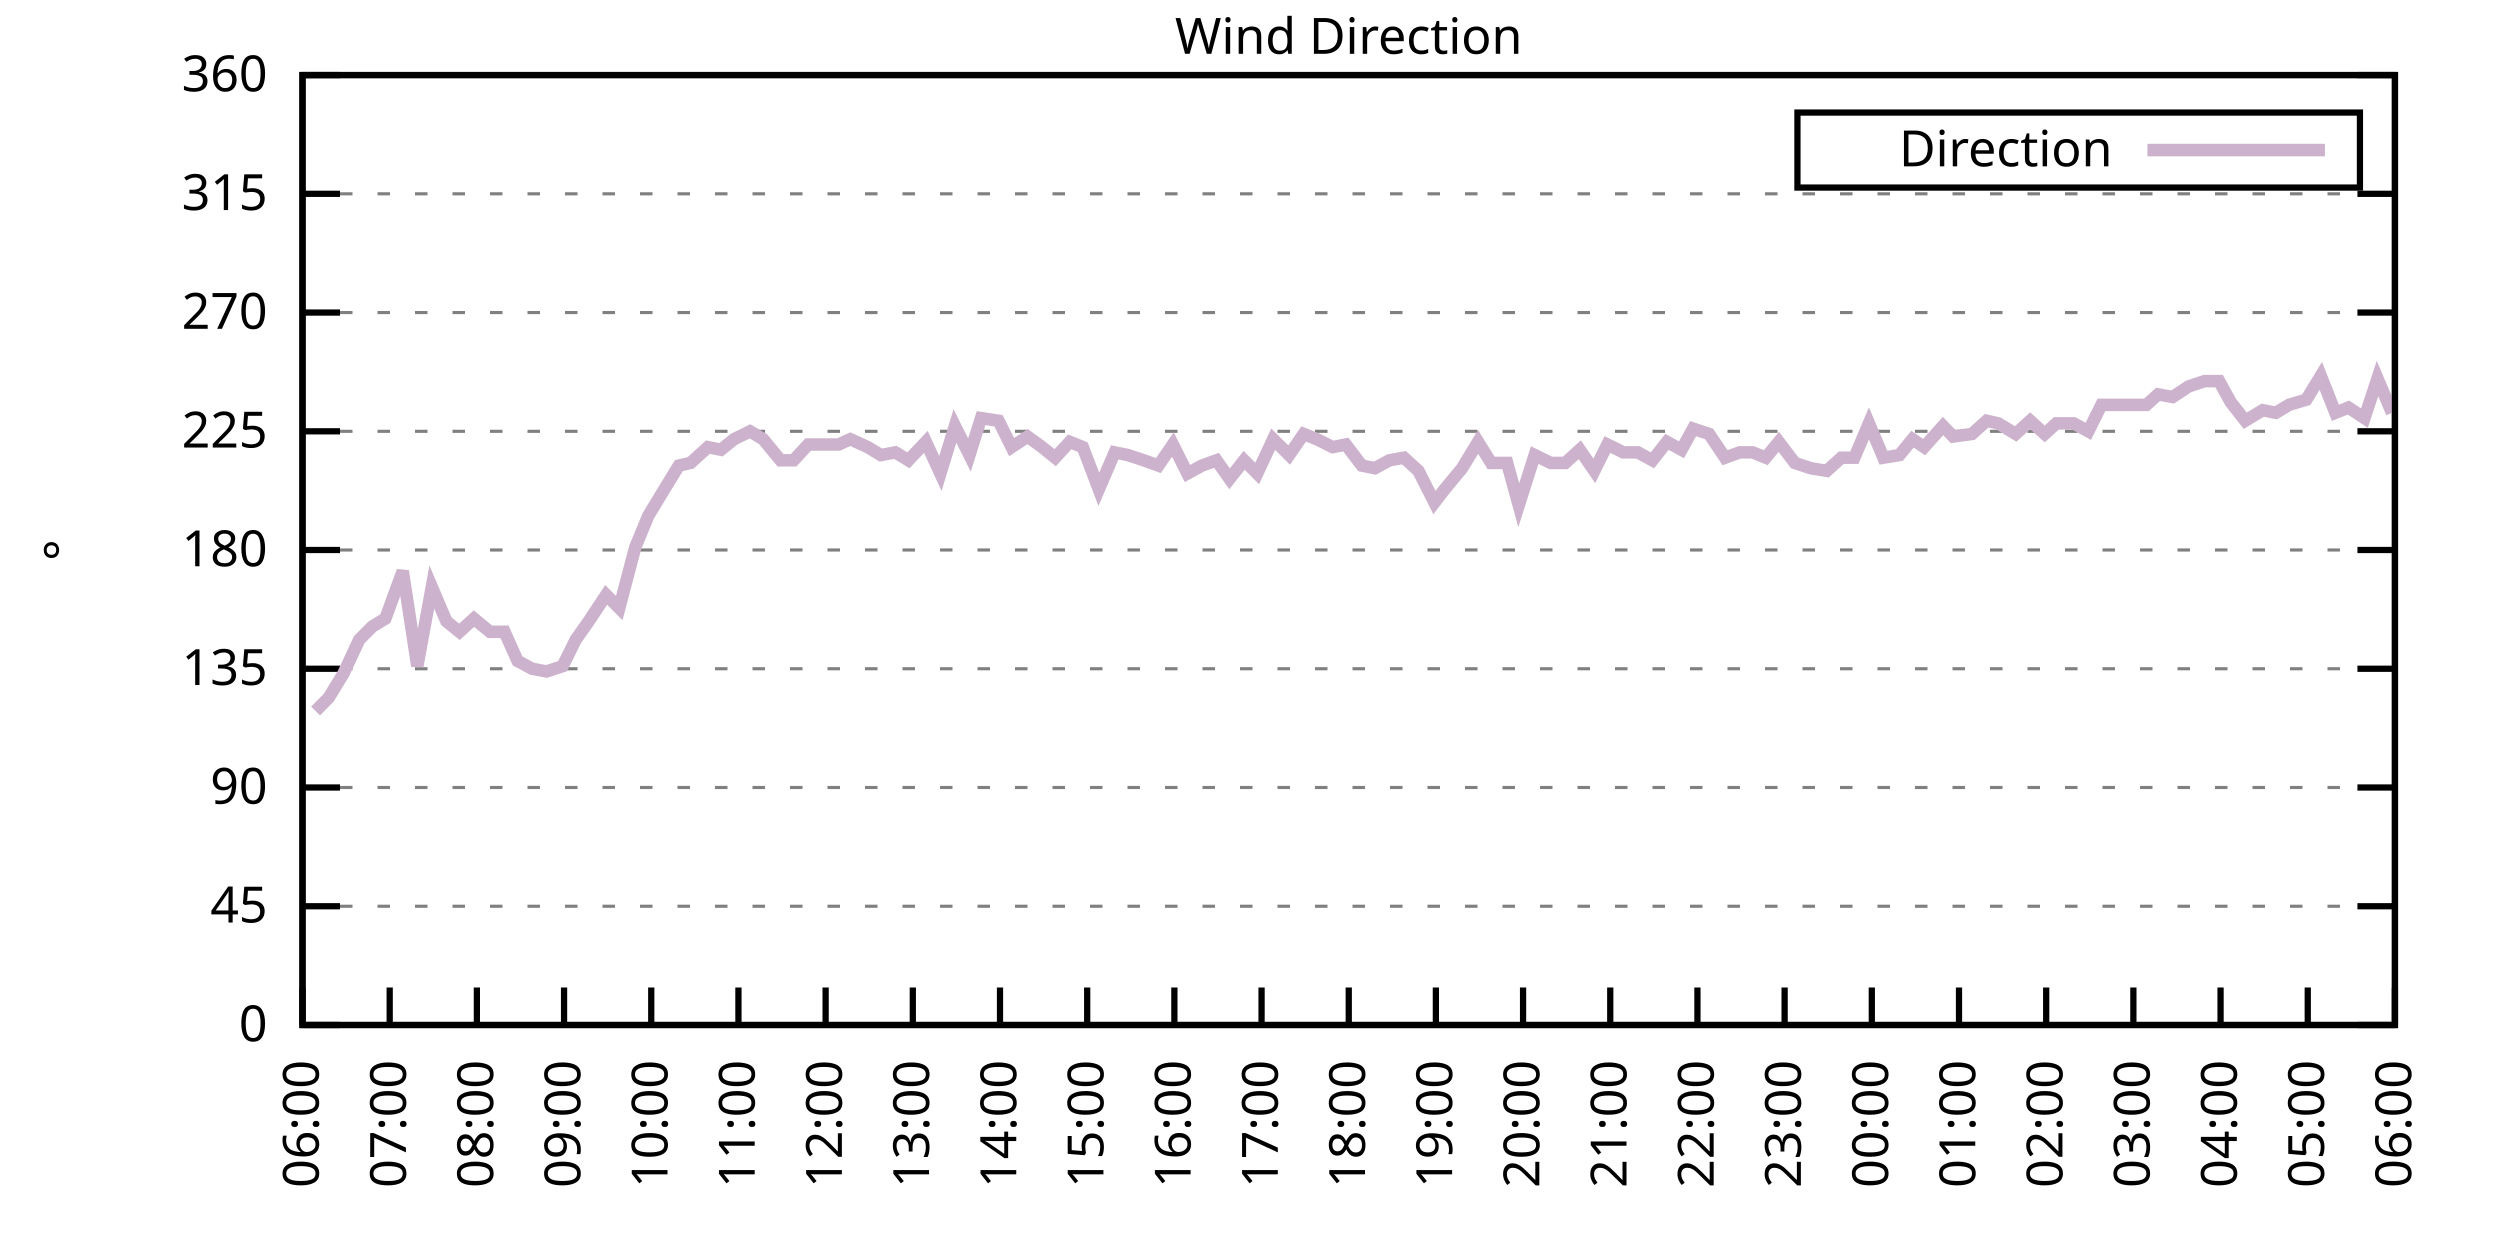
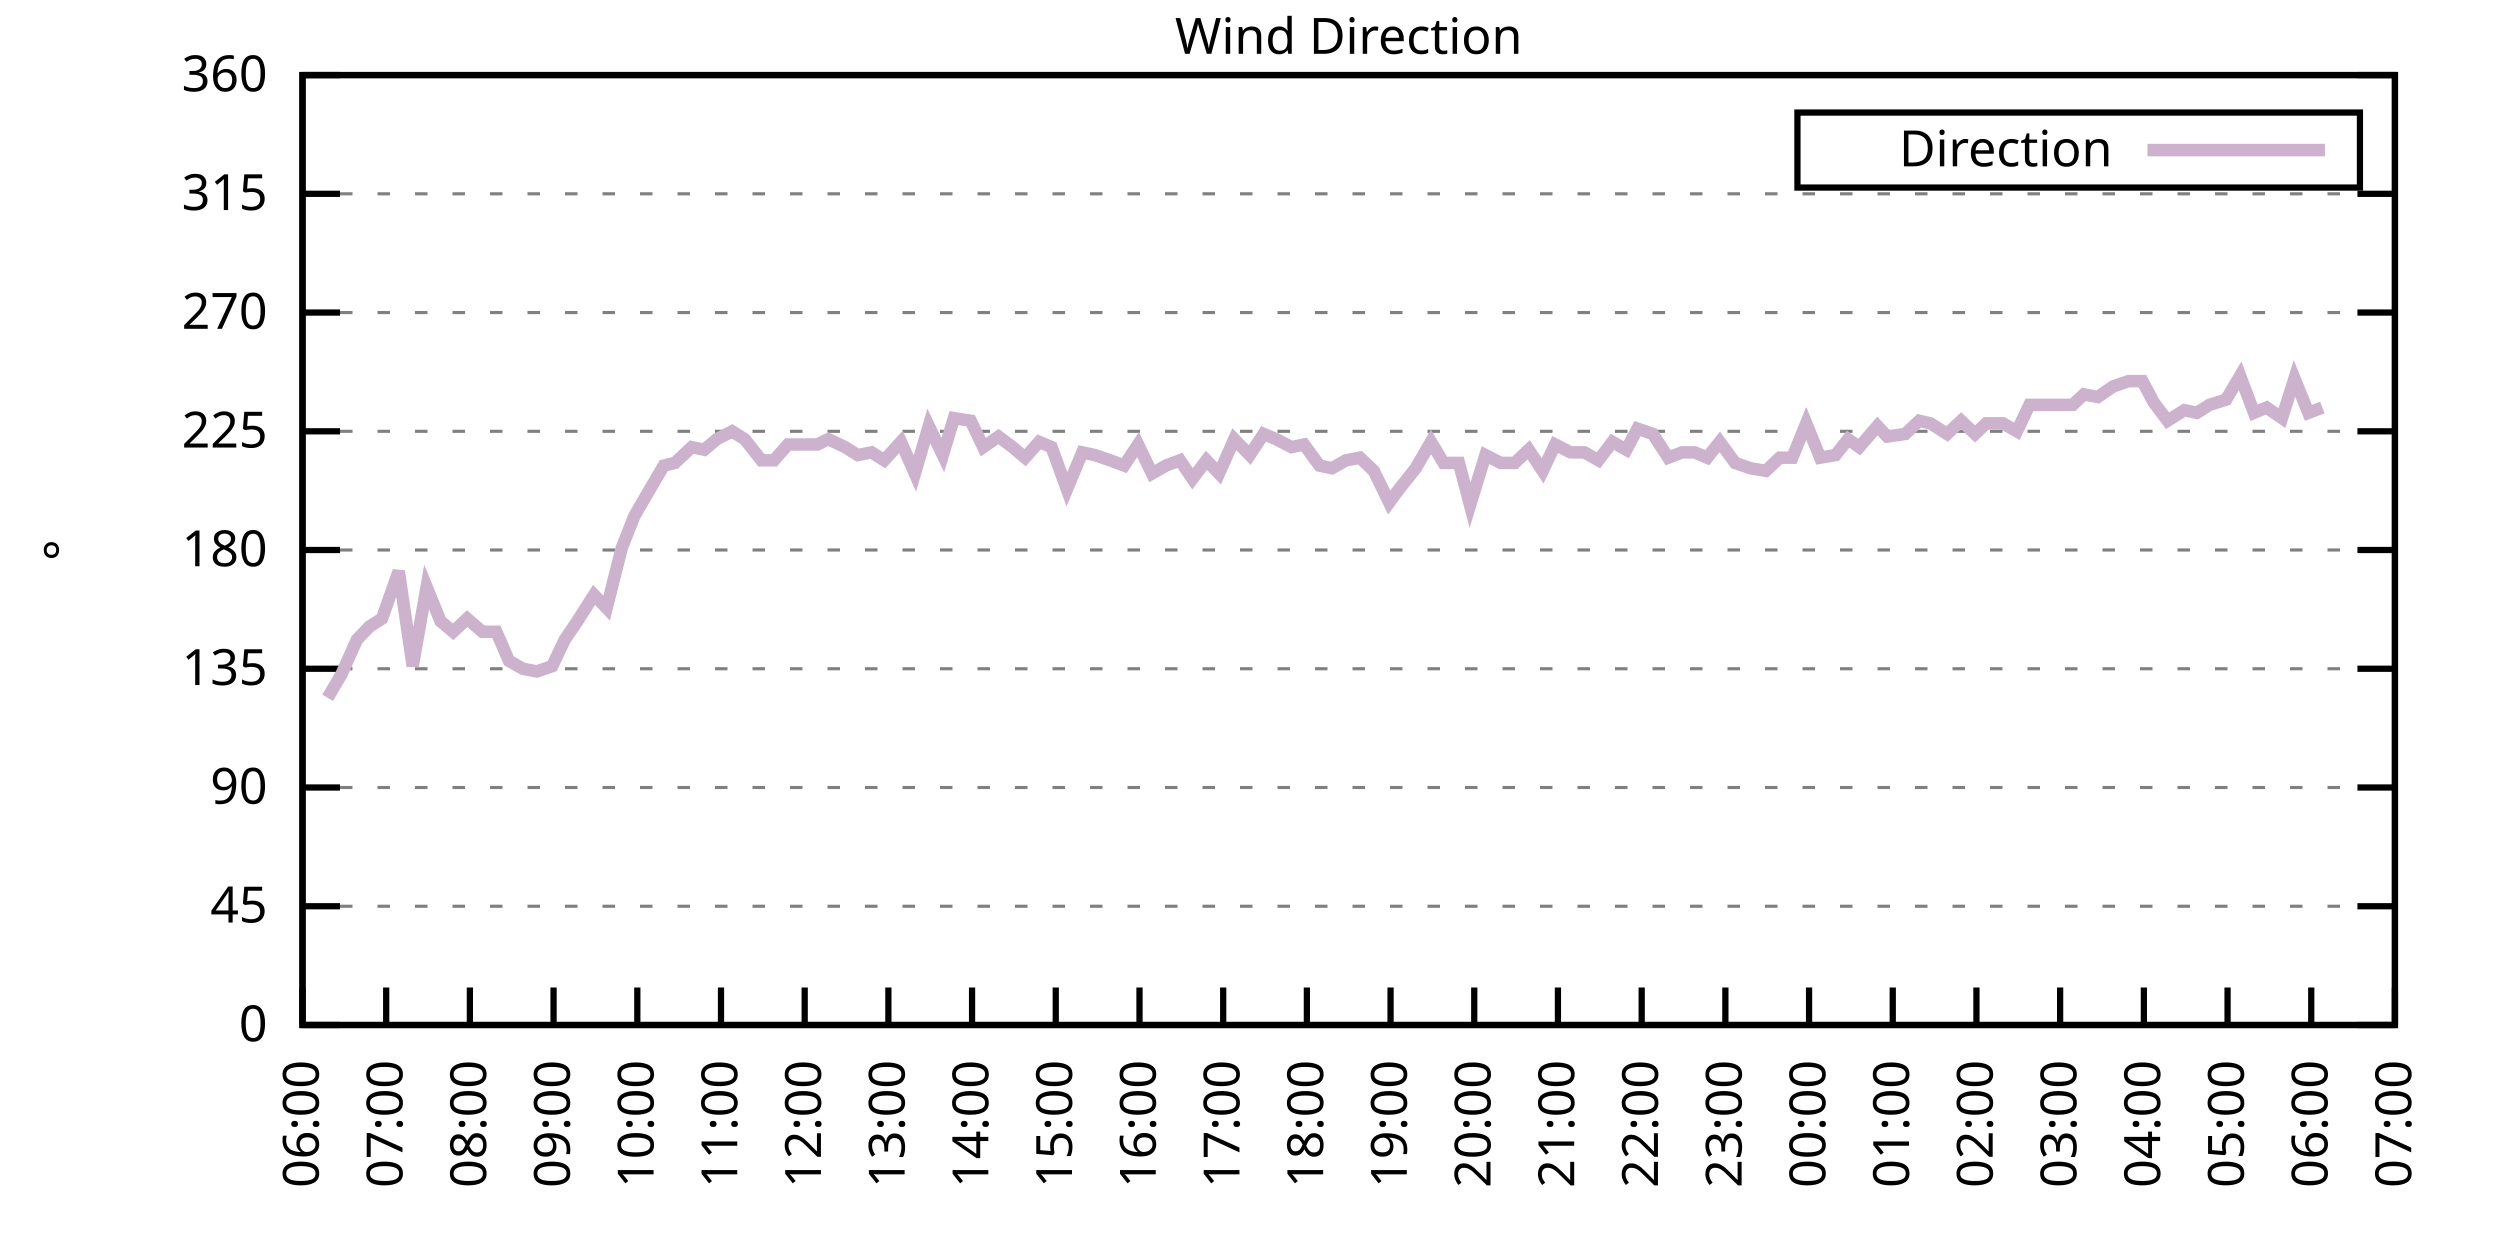
<svg xmlns="http://www.w3.org/2000/svg" xmlns:xlink="http://www.w3.org/1999/xlink" width="400" height="200" viewBox="0 0 400 200">
  <g id="gnuplot_canvas">
    <rect x="0" y="0" width="400" height="200" fill="none" />
    <defs>
      <circle id="gpDot" r="0.5" stroke-width="0.5" stroke="currentColor" />
      <path id="gpPt0" stroke-width="0.333" stroke="currentColor" d="M-1,0 h2 M0,-1 v2" />
      <path id="gpPt1" stroke-width="0.333" stroke="currentColor" d="M-1,-1 L1,1 M1,-1 L-1,1" />
      <path id="gpPt2" stroke-width="0.333" stroke="currentColor" d="M-1,0 L1,0 M0,-1 L0,1 M-1,-1 L1,1 M-1,1 L1,-1" />
      <rect id="gpPt3" stroke-width="0.333" stroke="currentColor" x="-1" y="-1" width="2" height="2" />
      <rect id="gpPt4" stroke-width="0.333" stroke="currentColor" fill="currentColor" x="-1" y="-1" width="2" height="2" />
      <circle id="gpPt5" stroke-width="0.333" stroke="currentColor" cx="0" cy="0" r="1" />
      <use xlink:href="#gpPt5" id="gpPt6" fill="currentColor" stroke="none" />
      <path id="gpPt7" stroke-width="0.333" stroke="currentColor" d="M0,-1.33 L-1.33,0.67 L1.33,0.67 z" />
      <use xlink:href="#gpPt7" id="gpPt8" fill="currentColor" stroke="none" />
      <use xlink:href="#gpPt7" id="gpPt9" stroke="currentColor" transform="rotate(180)" />
      <use xlink:href="#gpPt9" id="gpPt10" fill="currentColor" stroke="none" />
      <use xlink:href="#gpPt3" id="gpPt11" stroke="currentColor" transform="rotate(45)" />
      <use xlink:href="#gpPt11" id="gpPt12" fill="currentColor" stroke="none" />
      <path id="gpPt13" stroke-width="0.333" stroke="currentColor" d="M0,1.330 L1.265,0.411 L0.782,-1.067 L-0.782,-1.076 L-1.265,0.411 z" />
      <use xlink:href="#gpPt13" id="gpPt14" fill="currentColor" stroke="none" />
      <filter id="textbox" filterUnits="objectBoundingBox" x="0" y="0" height="1" width="1">
        <feFlood flood-color="white" flood-opacity="1" result="bgnd" />
        <feComposite in="SourceGraphic" in2="bgnd" operator="atop" />
      </filter>
      <filter id="greybox" filterUnits="objectBoundingBox" x="0" y="0" height="1" width="1">
        <feFlood flood-color="lightgrey" flood-opacity="1" result="grey" />
        <feComposite in="SourceGraphic" in2="grey" operator="atop" />
      </filter>
    </defs>
    <g fill="none" color="white" stroke="currentColor" stroke-width="1.00" stroke-linecap="butt" stroke-linejoin="miter">
</g>
    <g fill="none" color="black" stroke="currentColor" stroke-width="1.00" stroke-linecap="butt" stroke-linejoin="miter">
      <g stroke="none" shape-rendering="crispEdges">
        <polygon fill="rgb(255, 255, 255)" points="48.40,164.00 383.18,164.00 383.18,12.02 48.40,12.02 " />
      </g>
    </g>
    <g fill="none" color="black" stroke="currentColor" stroke-width="1.00" stroke-linecap="butt" stroke-linejoin="miter">
</g>
    <g fill="none" color="black" stroke="black" stroke-width="0.50" stroke-linecap="butt" stroke-linejoin="miter">
</g>
    <g fill="none" color="gray" stroke="currentColor" stroke-width="0.50" stroke-linecap="butt" stroke-linejoin="miter">
      <path stroke="gray" stroke-dasharray="2,4" class="gridline" d="M48.40,164.00 L383.19,164.00  " />
    </g>
    <g fill="none" color="gray" stroke="gray" stroke-width="1.00" stroke-linecap="butt" stroke-linejoin="miter">
</g>
    <g fill="none" color="black" stroke="currentColor" stroke-width="1.00" stroke-linecap="butt" stroke-linejoin="miter">
      <path stroke="black" d="M48.40,164.00 L54.40,164.00 M383.19,164.00 L377.19,164.00  " />
      <g transform="translate(42.80,166.60)" stroke="none" fill="black" font-family="Sans" font-size="8.00" text-anchor="end">
        <text>
          <tspan font-family="Sans"> 0</tspan>
        </text>
      </g>
    </g>
    <g fill="none" color="black" stroke="currentColor" stroke-width="1.00" stroke-linecap="butt" stroke-linejoin="miter">
</g>
    <g fill="none" color="black" stroke="black" stroke-width="0.50" stroke-linecap="butt" stroke-linejoin="miter">
</g>
    <g fill="none" color="gray" stroke="currentColor" stroke-width="0.50" stroke-linecap="butt" stroke-linejoin="miter">
      <path stroke="gray" stroke-dasharray="2,4" class="gridline" d="M48.40,145.00 L383.19,145.00  " />
    </g>
    <g fill="none" color="gray" stroke="gray" stroke-width="1.00" stroke-linecap="butt" stroke-linejoin="miter">
</g>
    <g fill="none" color="black" stroke="currentColor" stroke-width="1.00" stroke-linecap="butt" stroke-linejoin="miter">
      <path stroke="black" d="M48.40,145.00 L54.40,145.00 M383.19,145.00 L377.19,145.00  " />
      <g transform="translate(42.80,147.60)" stroke="none" fill="black" font-family="Sans" font-size="8.00" text-anchor="end">
        <text>
          <tspan font-family="Sans"> 45</tspan>
        </text>
      </g>
    </g>
    <g fill="none" color="black" stroke="currentColor" stroke-width="1.00" stroke-linecap="butt" stroke-linejoin="miter">
</g>
    <g fill="none" color="black" stroke="black" stroke-width="0.50" stroke-linecap="butt" stroke-linejoin="miter">
</g>
    <g fill="none" color="gray" stroke="currentColor" stroke-width="0.50" stroke-linecap="butt" stroke-linejoin="miter">
      <path stroke="gray" stroke-dasharray="2,4" class="gridline" d="M48.40,126.00 L383.19,126.00  " />
    </g>
    <g fill="none" color="gray" stroke="gray" stroke-width="1.00" stroke-linecap="butt" stroke-linejoin="miter">
</g>
    <g fill="none" color="black" stroke="currentColor" stroke-width="1.00" stroke-linecap="butt" stroke-linejoin="miter">
      <path stroke="black" d="M48.40,126.00 L54.40,126.00 M383.19,126.00 L377.19,126.00  " />
      <g transform="translate(42.80,128.60)" stroke="none" fill="black" font-family="Sans" font-size="8.00" text-anchor="end">
        <text>
          <tspan font-family="Sans"> 90</tspan>
        </text>
      </g>
    </g>
    <g fill="none" color="black" stroke="currentColor" stroke-width="1.00" stroke-linecap="butt" stroke-linejoin="miter">
</g>
    <g fill="none" color="black" stroke="black" stroke-width="0.50" stroke-linecap="butt" stroke-linejoin="miter">
</g>
    <g fill="none" color="gray" stroke="currentColor" stroke-width="0.50" stroke-linecap="butt" stroke-linejoin="miter">
      <path stroke="gray" stroke-dasharray="2,4" class="gridline" d="M48.40,107.00 L383.19,107.00  " />
    </g>
    <g fill="none" color="gray" stroke="gray" stroke-width="1.00" stroke-linecap="butt" stroke-linejoin="miter">
</g>
    <g fill="none" color="black" stroke="currentColor" stroke-width="1.00" stroke-linecap="butt" stroke-linejoin="miter">
      <path stroke="black" d="M48.40,107.00 L54.40,107.00 M383.19,107.00 L377.19,107.00  " />
      <g transform="translate(42.80,109.60)" stroke="none" fill="black" font-family="Sans" font-size="8.00" text-anchor="end">
        <text>
          <tspan font-family="Sans"> 135</tspan>
        </text>
      </g>
    </g>
    <g fill="none" color="black" stroke="currentColor" stroke-width="1.00" stroke-linecap="butt" stroke-linejoin="miter">
</g>
    <g fill="none" color="black" stroke="black" stroke-width="0.50" stroke-linecap="butt" stroke-linejoin="miter">
</g>
    <g fill="none" color="gray" stroke="currentColor" stroke-width="0.50" stroke-linecap="butt" stroke-linejoin="miter">
      <path stroke="gray" stroke-dasharray="2,4" class="gridline" d="M48.40,88.00 L383.19,88.00  " />
    </g>
    <g fill="none" color="gray" stroke="gray" stroke-width="1.00" stroke-linecap="butt" stroke-linejoin="miter">
</g>
    <g fill="none" color="black" stroke="currentColor" stroke-width="1.00" stroke-linecap="butt" stroke-linejoin="miter">
      <path stroke="black" d="M48.40,88.00 L54.40,88.00 M383.19,88.00 L377.19,88.00  " />
      <g transform="translate(42.80,90.60)" stroke="none" fill="black" font-family="Sans" font-size="8.00" text-anchor="end">
        <text>
          <tspan font-family="Sans"> 180</tspan>
        </text>
      </g>
    </g>
    <g fill="none" color="black" stroke="currentColor" stroke-width="1.00" stroke-linecap="butt" stroke-linejoin="miter">
</g>
    <g fill="none" color="black" stroke="black" stroke-width="0.50" stroke-linecap="butt" stroke-linejoin="miter">
</g>
    <g fill="none" color="gray" stroke="currentColor" stroke-width="0.50" stroke-linecap="butt" stroke-linejoin="miter">
      <path stroke="gray" stroke-dasharray="2,4" class="gridline" d="M48.40,69.01 L383.19,69.01  " />
    </g>
    <g fill="none" color="gray" stroke="gray" stroke-width="1.00" stroke-linecap="butt" stroke-linejoin="miter">
</g>
    <g fill="none" color="black" stroke="currentColor" stroke-width="1.00" stroke-linecap="butt" stroke-linejoin="miter">
      <path stroke="black" d="M48.40,69.01 L54.40,69.01 M383.19,69.01 L377.19,69.01  " />
      <g transform="translate(42.80,71.61)" stroke="none" fill="black" font-family="Sans" font-size="8.00" text-anchor="end">
        <text>
          <tspan font-family="Sans"> 225</tspan>
        </text>
      </g>
    </g>
    <g fill="none" color="black" stroke="currentColor" stroke-width="1.00" stroke-linecap="butt" stroke-linejoin="miter">
</g>
    <g fill="none" color="black" stroke="black" stroke-width="0.50" stroke-linecap="butt" stroke-linejoin="miter">
</g>
    <g fill="none" color="gray" stroke="currentColor" stroke-width="0.50" stroke-linecap="butt" stroke-linejoin="miter">
      <path stroke="gray" stroke-dasharray="2,4" class="gridline" d="M48.40,50.01 L383.19,50.01  " />
    </g>
    <g fill="none" color="gray" stroke="gray" stroke-width="1.00" stroke-linecap="butt" stroke-linejoin="miter">
</g>
    <g fill="none" color="black" stroke="currentColor" stroke-width="1.00" stroke-linecap="butt" stroke-linejoin="miter">
      <path stroke="black" d="M48.40,50.01 L54.40,50.01 M383.19,50.01 L377.19,50.01  " />
      <g transform="translate(42.80,52.61)" stroke="none" fill="black" font-family="Sans" font-size="8.00" text-anchor="end">
        <text>
          <tspan font-family="Sans"> 270</tspan>
        </text>
      </g>
    </g>
    <g fill="none" color="black" stroke="currentColor" stroke-width="1.00" stroke-linecap="butt" stroke-linejoin="miter">
</g>
    <g fill="none" color="black" stroke="black" stroke-width="0.50" stroke-linecap="butt" stroke-linejoin="miter">
</g>
    <g fill="none" color="gray" stroke="currentColor" stroke-width="0.50" stroke-linecap="butt" stroke-linejoin="miter">
      <path stroke="gray" stroke-dasharray="2,4" class="gridline" d="M48.40,31.01 L383.19,31.01  " />
    </g>
    <g fill="none" color="gray" stroke="gray" stroke-width="1.00" stroke-linecap="butt" stroke-linejoin="miter">
</g>
    <g fill="none" color="black" stroke="currentColor" stroke-width="1.00" stroke-linecap="butt" stroke-linejoin="miter">
      <path stroke="black" d="M48.40,31.01 L54.40,31.01 M383.19,31.01 L377.19,31.01  " />
      <g transform="translate(42.80,33.61)" stroke="none" fill="black" font-family="Sans" font-size="8.00" text-anchor="end">
        <text>
          <tspan font-family="Sans"> 315</tspan>
        </text>
      </g>
    </g>
    <g fill="none" color="black" stroke="currentColor" stroke-width="1.00" stroke-linecap="butt" stroke-linejoin="miter">
</g>
    <g fill="none" color="black" stroke="black" stroke-width="0.50" stroke-linecap="butt" stroke-linejoin="miter">
</g>
    <g fill="none" color="gray" stroke="currentColor" stroke-width="0.50" stroke-linecap="butt" stroke-linejoin="miter">
      <path stroke="gray" stroke-dasharray="2,4" class="gridline" d="M48.40,12.01 L383.19,12.01  " />
    </g>
    <g fill="none" color="gray" stroke="gray" stroke-width="1.00" stroke-linecap="butt" stroke-linejoin="miter">
</g>
    <g fill="none" color="black" stroke="currentColor" stroke-width="1.00" stroke-linecap="butt" stroke-linejoin="miter">
      <path stroke="black" d="M48.40,12.01 L54.40,12.01 M383.19,12.01 L377.19,12.01  " />
      <g transform="translate(42.80,14.61)" stroke="none" fill="black" font-family="Sans" font-size="8.00" text-anchor="end">
        <text>
          <tspan font-family="Sans"> 360</tspan>
        </text>
      </g>
    </g>
    <g fill="none" color="black" stroke="currentColor" stroke-width="1.00" stroke-linecap="butt" stroke-linejoin="miter">
      <path stroke="black" d="M48.40,164.00 L48.40,158.00  " />
      <g transform="translate(51.00,169.60) rotate(270.00)" stroke="none" fill="black" font-family="Sans" font-size="8.00" text-anchor="end">
        <text>
          <tspan font-family="Sans">06:00</tspan>
        </text>
      </g>
    </g>
    <g fill="none" color="black" stroke="currentColor" stroke-width="1.00" stroke-linecap="butt" stroke-linejoin="miter">
-       <path stroke="black" d="M62.35,164.00 L62.35,158.00  " />
-       <g transform="translate(64.95,169.60) rotate(270.00)" stroke="none" fill="black" font-family="Sans" font-size="8.00" text-anchor="end">
+       <path stroke="black" d="M61.79,164.00 L61.79,158.00  " />
+       <g transform="translate(64.39,169.60) rotate(270.00)" stroke="none" fill="black" font-family="Sans" font-size="8.00" text-anchor="end">
        <text>
          <tspan font-family="Sans">07:00</tspan>
        </text>
      </g>
    </g>
    <g fill="none" color="black" stroke="currentColor" stroke-width="1.00" stroke-linecap="butt" stroke-linejoin="miter">
-       <path stroke="black" d="M76.30,164.00 L76.30,158.00  " />
-       <g transform="translate(78.90,169.60) rotate(270.00)" stroke="none" fill="black" font-family="Sans" font-size="8.00" text-anchor="end">
+       <path stroke="black" d="M75.18,164.00 L75.18,158.00  " />
+       <g transform="translate(77.78,169.60) rotate(270.00)" stroke="none" fill="black" font-family="Sans" font-size="8.00" text-anchor="end">
        <text>
          <tspan font-family="Sans">08:00</tspan>
        </text>
      </g>
    </g>
    <g fill="none" color="black" stroke="currentColor" stroke-width="1.00" stroke-linecap="butt" stroke-linejoin="miter">
-       <path stroke="black" d="M90.25,164.00 L90.25,158.00  " />
-       <g transform="translate(92.85,169.60) rotate(270.00)" stroke="none" fill="black" font-family="Sans" font-size="8.00" text-anchor="end">
+       <path stroke="black" d="M88.57,164.00 L88.57,158.00  " />
+       <g transform="translate(91.17,169.60) rotate(270.00)" stroke="none" fill="black" font-family="Sans" font-size="8.00" text-anchor="end">
        <text>
          <tspan font-family="Sans">09:00</tspan>
        </text>
      </g>
    </g>
    <g fill="none" color="black" stroke="currentColor" stroke-width="1.00" stroke-linecap="butt" stroke-linejoin="miter">
-       <path stroke="black" d="M104.20,164.00 L104.20,158.00  " />
-       <g transform="translate(106.80,169.60) rotate(270.00)" stroke="none" fill="black" font-family="Sans" font-size="8.00" text-anchor="end">
+       <path stroke="black" d="M101.97,164.00 L101.97,158.00  " />
+       <g transform="translate(104.57,169.60) rotate(270.00)" stroke="none" fill="black" font-family="Sans" font-size="8.00" text-anchor="end">
        <text>
          <tspan font-family="Sans">10:00</tspan>
        </text>
      </g>
    </g>
    <g fill="none" color="black" stroke="currentColor" stroke-width="1.00" stroke-linecap="butt" stroke-linejoin="miter">
-       <path stroke="black" d="M118.15,164.00 L118.15,158.00  " />
-       <g transform="translate(120.75,169.60) rotate(270.00)" stroke="none" fill="black" font-family="Sans" font-size="8.00" text-anchor="end">
+       <path stroke="black" d="M115.36,164.00 L115.36,158.00  " />
+       <g transform="translate(117.96,169.60) rotate(270.00)" stroke="none" fill="black" font-family="Sans" font-size="8.00" text-anchor="end">
        <text>
          <tspan font-family="Sans">11:00</tspan>
        </text>
      </g>
    </g>
    <g fill="none" color="black" stroke="currentColor" stroke-width="1.00" stroke-linecap="butt" stroke-linejoin="miter">
-       <path stroke="black" d="M132.10,164.00 L132.10,158.00  " />
-       <g transform="translate(134.70,169.60) rotate(270.00)" stroke="none" fill="black" font-family="Sans" font-size="8.00" text-anchor="end">
+       <path stroke="black" d="M128.75,164.00 L128.75,158.00  " />
+       <g transform="translate(131.35,169.60) rotate(270.00)" stroke="none" fill="black" font-family="Sans" font-size="8.00" text-anchor="end">
        <text>
          <tspan font-family="Sans">12:00</tspan>
        </text>
      </g>
    </g>
    <g fill="none" color="black" stroke="currentColor" stroke-width="1.00" stroke-linecap="butt" stroke-linejoin="miter">
-       <path stroke="black" d="M146.05,164.00 L146.05,158.00  " />
-       <g transform="translate(148.65,169.60) rotate(270.00)" stroke="none" fill="black" font-family="Sans" font-size="8.00" text-anchor="end">
+       <path stroke="black" d="M142.14,164.00 L142.14,158.00  " />
+       <g transform="translate(144.74,169.60) rotate(270.00)" stroke="none" fill="black" font-family="Sans" font-size="8.00" text-anchor="end">
        <text>
          <tspan font-family="Sans">13:00</tspan>
        </text>
      </g>
    </g>
    <g fill="none" color="black" stroke="currentColor" stroke-width="1.00" stroke-linecap="butt" stroke-linejoin="miter">
-       <path stroke="black" d="M160.00,164.00 L160.00,158.00  " />
-       <g transform="translate(162.60,169.60) rotate(270.00)" stroke="none" fill="black" font-family="Sans" font-size="8.00" text-anchor="end">
+       <path stroke="black" d="M155.53,164.00 L155.53,158.00  " />
+       <g transform="translate(158.13,169.60) rotate(270.00)" stroke="none" fill="black" font-family="Sans" font-size="8.00" text-anchor="end">
        <text>
          <tspan font-family="Sans">14:00</tspan>
        </text>
      </g>
    </g>
    <g fill="none" color="black" stroke="currentColor" stroke-width="1.00" stroke-linecap="butt" stroke-linejoin="miter">
-       <path stroke="black" d="M173.95,164.00 L173.95,158.00  " />
-       <g transform="translate(176.55,169.60) rotate(270.00)" stroke="none" fill="black" font-family="Sans" font-size="8.00" text-anchor="end">
+       <path stroke="black" d="M168.92,164.00 L168.92,158.00  " />
+       <g transform="translate(171.52,169.60) rotate(270.00)" stroke="none" fill="black" font-family="Sans" font-size="8.00" text-anchor="end">
        <text>
          <tspan font-family="Sans">15:00</tspan>
        </text>
      </g>
    </g>
    <g fill="none" color="black" stroke="currentColor" stroke-width="1.00" stroke-linecap="butt" stroke-linejoin="miter">
-       <path stroke="black" d="M187.90,164.00 L187.90,158.00  " />
-       <g transform="translate(190.50,169.60) rotate(270.00)" stroke="none" fill="black" font-family="Sans" font-size="8.00" text-anchor="end">
+       <path stroke="black" d="M182.32,164.00 L182.32,158.00  " />
+       <g transform="translate(184.92,169.60) rotate(270.00)" stroke="none" fill="black" font-family="Sans" font-size="8.00" text-anchor="end">
        <text>
          <tspan font-family="Sans">16:00</tspan>
        </text>
      </g>
    </g>
    <g fill="none" color="black" stroke="currentColor" stroke-width="1.00" stroke-linecap="butt" stroke-linejoin="miter">
-       <path stroke="black" d="M201.85,164.00 L201.85,158.00  " />
-       <g transform="translate(204.45,169.60) rotate(270.00)" stroke="none" fill="black" font-family="Sans" font-size="8.00" text-anchor="end">
+       <path stroke="black" d="M195.71,164.00 L195.71,158.00  " />
+       <g transform="translate(198.31,169.60) rotate(270.00)" stroke="none" fill="black" font-family="Sans" font-size="8.00" text-anchor="end">
        <text>
          <tspan font-family="Sans">17:00</tspan>
        </text>
      </g>
    </g>
    <g fill="none" color="black" stroke="currentColor" stroke-width="1.00" stroke-linecap="butt" stroke-linejoin="miter">
-       <path stroke="black" d="M215.80,164.00 L215.80,158.00  " />
-       <g transform="translate(218.40,169.60) rotate(270.00)" stroke="none" fill="black" font-family="Sans" font-size="8.00" text-anchor="end">
+       <path stroke="black" d="M209.10,164.00 L209.10,158.00  " />
+       <g transform="translate(211.70,169.60) rotate(270.00)" stroke="none" fill="black" font-family="Sans" font-size="8.00" text-anchor="end">
        <text>
          <tspan font-family="Sans">18:00</tspan>
        </text>
      </g>
    </g>
    <g fill="none" color="black" stroke="currentColor" stroke-width="1.00" stroke-linecap="butt" stroke-linejoin="miter">
-       <path stroke="black" d="M229.74,164.00 L229.74,158.00  " />
-       <g transform="translate(232.34,169.60) rotate(270.00)" stroke="none" fill="black" font-family="Sans" font-size="8.00" text-anchor="end">
+       <path stroke="black" d="M222.49,164.00 L222.49,158.00  " />
+       <g transform="translate(225.09,169.60) rotate(270.00)" stroke="none" fill="black" font-family="Sans" font-size="8.00" text-anchor="end">
        <text>
          <tspan font-family="Sans">19:00</tspan>
        </text>
      </g>
    </g>
    <g fill="none" color="black" stroke="currentColor" stroke-width="1.00" stroke-linecap="butt" stroke-linejoin="miter">
-       <path stroke="black" d="M243.69,164.00 L243.69,158.00  " />
-       <g transform="translate(246.29,169.60) rotate(270.00)" stroke="none" fill="black" font-family="Sans" font-size="8.00" text-anchor="end">
+       <path stroke="black" d="M235.88,164.00 L235.88,158.00  " />
+       <g transform="translate(238.48,169.60) rotate(270.00)" stroke="none" fill="black" font-family="Sans" font-size="8.00" text-anchor="end">
        <text>
          <tspan font-family="Sans">20:00</tspan>
        </text>
      </g>
    </g>
    <g fill="none" color="black" stroke="currentColor" stroke-width="1.00" stroke-linecap="butt" stroke-linejoin="miter">
-       <path stroke="black" d="M257.64,164.00 L257.64,158.00  " />
-       <g transform="translate(260.24,169.60) rotate(270.00)" stroke="none" fill="black" font-family="Sans" font-size="8.00" text-anchor="end">
+       <path stroke="black" d="M249.27,164.00 L249.27,158.00  " />
+       <g transform="translate(251.87,169.60) rotate(270.00)" stroke="none" fill="black" font-family="Sans" font-size="8.00" text-anchor="end">
        <text>
          <tspan font-family="Sans">21:00</tspan>
        </text>
      </g>
    </g>
    <g fill="none" color="black" stroke="currentColor" stroke-width="1.00" stroke-linecap="butt" stroke-linejoin="miter">
-       <path stroke="black" d="M271.59,164.00 L271.59,158.00  " />
-       <g transform="translate(274.19,169.60) rotate(270.00)" stroke="none" fill="black" font-family="Sans" font-size="8.00" text-anchor="end">
+       <path stroke="black" d="M262.67,164.00 L262.67,158.00  " />
+       <g transform="translate(265.27,169.60) rotate(270.00)" stroke="none" fill="black" font-family="Sans" font-size="8.00" text-anchor="end">
        <text>
          <tspan font-family="Sans">22:00</tspan>
        </text>
      </g>
    </g>
    <g fill="none" color="black" stroke="currentColor" stroke-width="1.00" stroke-linecap="butt" stroke-linejoin="miter">
-       <path stroke="black" d="M285.54,164.00 L285.54,158.00  " />
-       <g transform="translate(288.14,169.60) rotate(270.00)" stroke="none" fill="black" font-family="Sans" font-size="8.00" text-anchor="end">
+       <path stroke="black" d="M276.06,164.00 L276.06,158.00  " />
+       <g transform="translate(278.66,169.60) rotate(270.00)" stroke="none" fill="black" font-family="Sans" font-size="8.00" text-anchor="end">
        <text>
          <tspan font-family="Sans">23:00</tspan>
        </text>
      </g>
    </g>
    <g fill="none" color="black" stroke="currentColor" stroke-width="1.00" stroke-linecap="butt" stroke-linejoin="miter">
-       <path stroke="black" d="M299.49,164.00 L299.49,158.00  " />
-       <g transform="translate(302.09,169.60) rotate(270.00)" stroke="none" fill="black" font-family="Sans" font-size="8.00" text-anchor="end">
+       <path stroke="black" d="M289.45,164.00 L289.45,158.00  " />
+       <g transform="translate(292.05,169.60) rotate(270.00)" stroke="none" fill="black" font-family="Sans" font-size="8.00" text-anchor="end">
        <text>
          <tspan font-family="Sans">00:00</tspan>
        </text>
      </g>
    </g>
    <g fill="none" color="black" stroke="currentColor" stroke-width="1.00" stroke-linecap="butt" stroke-linejoin="miter">
-       <path stroke="black" d="M313.44,164.00 L313.44,158.00  " />
-       <g transform="translate(316.04,169.60) rotate(270.00)" stroke="none" fill="black" font-family="Sans" font-size="8.00" text-anchor="end">
+       <path stroke="black" d="M302.84,164.00 L302.84,158.00  " />
+       <g transform="translate(305.44,169.60) rotate(270.00)" stroke="none" fill="black" font-family="Sans" font-size="8.00" text-anchor="end">
        <text>
          <tspan font-family="Sans">01:00</tspan>
        </text>
      </g>
    </g>
    <g fill="none" color="black" stroke="currentColor" stroke-width="1.00" stroke-linecap="butt" stroke-linejoin="miter">
-       <path stroke="black" d="M327.39,164.00 L327.39,158.00  " />
-       <g transform="translate(329.99,169.60) rotate(270.00)" stroke="none" fill="black" font-family="Sans" font-size="8.00" text-anchor="end">
+       <path stroke="black" d="M316.23,164.00 L316.23,158.00  " />
+       <g transform="translate(318.83,169.60) rotate(270.00)" stroke="none" fill="black" font-family="Sans" font-size="8.00" text-anchor="end">
        <text>
          <tspan font-family="Sans">02:00</tspan>
        </text>
      </g>
    </g>
    <g fill="none" color="black" stroke="currentColor" stroke-width="1.00" stroke-linecap="butt" stroke-linejoin="miter">
-       <path stroke="black" d="M341.34,164.00 L341.34,158.00  " />
-       <g transform="translate(343.94,169.60) rotate(270.00)" stroke="none" fill="black" font-family="Sans" font-size="8.00" text-anchor="end">
+       <path stroke="black" d="M329.62,164.00 L329.62,158.00  " />
+       <g transform="translate(332.22,169.60) rotate(270.00)" stroke="none" fill="black" font-family="Sans" font-size="8.00" text-anchor="end">
        <text>
          <tspan font-family="Sans">03:00</tspan>
        </text>
      </g>
    </g>
    <g fill="none" color="black" stroke="currentColor" stroke-width="1.00" stroke-linecap="butt" stroke-linejoin="miter">
-       <path stroke="black" d="M355.29,164.00 L355.29,158.00  " />
-       <g transform="translate(357.89,169.60) rotate(270.00)" stroke="none" fill="black" font-family="Sans" font-size="8.00" text-anchor="end">
+       <path stroke="black" d="M343.02,164.00 L343.02,158.00  " />
+       <g transform="translate(345.62,169.60) rotate(270.00)" stroke="none" fill="black" font-family="Sans" font-size="8.00" text-anchor="end">
        <text>
          <tspan font-family="Sans">04:00</tspan>
        </text>
      </g>
    </g>
    <g fill="none" color="black" stroke="currentColor" stroke-width="1.00" stroke-linecap="butt" stroke-linejoin="miter">
-       <path stroke="black" d="M369.24,164.00 L369.24,158.00  " />
-       <g transform="translate(371.84,169.60) rotate(270.00)" stroke="none" fill="black" font-family="Sans" font-size="8.00" text-anchor="end">
+       <path stroke="black" d="M356.41,164.00 L356.41,158.00  " />
+       <g transform="translate(359.01,169.60) rotate(270.00)" stroke="none" fill="black" font-family="Sans" font-size="8.00" text-anchor="end">
        <text>
          <tspan font-family="Sans">05:00</tspan>
+         </text>
+       </g>
+     </g>
+     <g fill="none" color="black" stroke="currentColor" stroke-width="1.00" stroke-linecap="butt" stroke-linejoin="miter">
+       <path stroke="black" d="M369.80,164.00 L369.80,158.00  " />
+       <g transform="translate(372.40,169.60) rotate(270.00)" stroke="none" fill="black" font-family="Sans" font-size="8.00" text-anchor="end">
+         <text>
+           <tspan font-family="Sans">06:00</tspan>
        </text>
      </g>
    </g>
    <g fill="none" color="black" stroke="currentColor" stroke-width="1.00" stroke-linecap="butt" stroke-linejoin="miter">
      <path stroke="black" d="M383.19,164.00 L383.19,158.00  " />
      <g transform="translate(385.79,169.60) rotate(270.00)" stroke="none" fill="black" font-family="Sans" font-size="8.00" text-anchor="end">
        <text>
-           <tspan font-family="Sans">06:00</tspan>
+           <tspan font-family="Sans">07:00</tspan>
        </text>
      </g>
    </g>
    <g fill="none" color="black" stroke="currentColor" stroke-width="1.00" stroke-linecap="butt" stroke-linejoin="miter">
</g>
    <g fill="none" color="black" stroke="currentColor" stroke-width="1.00" stroke-linecap="butt" stroke-linejoin="miter">
      <path stroke="black" d="M48.40,12.01 L48.40,164.00 L383.19,164.00 L383.19,12.01 L48.40,12.01 Z  " />
    </g>
    <g fill="none" color="black" stroke="currentColor" stroke-width="1.00" stroke-linecap="butt" stroke-linejoin="miter">
</g>
    <g fill="none" color="black" stroke="currentColor" stroke-width="1.00" stroke-linecap="butt" stroke-linejoin="miter">
      <path stroke="black" d="M287.59,30.01 L287.59,18.01 L377.59,18.01 L377.59,30.01 L287.59,30.01 Z  " />
    </g>
    <g id="Wind_direction_plot_1">
      <g fill="none" color="white" stroke="black" stroke-width="2.00" stroke-linecap="butt" stroke-linejoin="miter">
</g>
      <g fill="none" color="black" stroke="currentColor" stroke-width="2.00" stroke-linecap="butt" stroke-linejoin="miter">
        <g transform="translate(337.99,26.61)" stroke="none" fill="black" font-family="Sans" font-size="8.00" text-anchor="end">
          <text>
            <tspan font-family="Sans">Direction</tspan>
          </text>
        </g>
      </g>
      <g fill="none" color="black" stroke="currentColor" stroke-width="2.00" stroke-linecap="butt" stroke-linejoin="miter">
-         <path stroke="rgb(204, 178, 204)" d="M343.59,24.01 L371.99,24.01 M50.49,113.76 L52.58,111.65 L54.91,107.85 L57.47,102.36 L59.56,100.25 L61.65,98.98   L64.44,91.38 L66.77,106.58 L69.09,93.92 L71.42,99.40 L73.51,101.09 L75.83,98.98 L78.39,101.09 L80.72,101.09   L82.81,105.74 L85.13,107.00 L87.46,107.43 L90.02,106.58 L92.11,102.36 L94.20,99.40 L96.99,95.18 L99.08,97.29   L101.64,87.58 L103.73,82.52 L106.29,78.29 L108.62,74.49 L110.48,74.07 L113.27,71.54 L115.36,71.96 L117.45,70.27   L120.01,69.01 L122.10,70.27 L124.89,73.65 L126.98,73.65 L129.31,71.12 L131.87,71.12 L134.19,71.12 L136.05,70.27   L138.84,71.54 L140.93,72.81 L143.26,72.38 L145.35,73.65 L148.14,70.70 L150.46,75.76 L152.79,68.16 L155.11,72.81   L156.97,66.90 L159.76,67.32 L161.86,71.54 L164.41,69.85 L166.74,71.54 L168.83,73.23 L171.16,70.70 L173.25,71.54   L175.81,78.29 L178.36,72.38 L180.46,72.81 L183.01,73.65 L185.34,74.49 L187.66,71.12 L189.99,75.76 L192.31,74.49   L194.64,73.65 L196.73,76.61 L199.06,73.65 L201.15,75.76 L203.71,70.27 L206.26,72.81 L208.59,69.43 L210.68,70.27   L213.24,71.54 L215.33,71.12 L217.89,74.49 L219.98,74.92 L222.30,73.65 L224.63,73.23 L226.95,75.34 L229.51,80.41   L231.14,78.29 L233.93,74.92 L236.49,70.70 L238.58,74.07 L241.14,74.07 L243.00,80.83 L245.55,72.81 L248.11,74.07   L250.44,74.07 L252.76,71.96 L255.09,75.34 L257.18,71.12 L259.74,72.38 L262.06,72.38 L264.39,73.65 L266.71,70.70   L269.04,71.96 L270.90,68.58 L273.45,69.43 L276.01,73.23 L278.34,72.38 L280.43,72.38 L282.52,73.23 L284.61,70.70   L287.17,74.07 L289.73,74.92 L292.29,75.34 L294.61,73.23 L296.70,73.23 L299.03,67.74 L301.35,73.23 L303.91,72.81   L306.00,70.27 L307.86,71.54 L310.88,68.16 L312.51,69.85 L315.53,69.43 L317.86,67.32 L319.72,67.74 L322.51,69.43   L324.83,67.32 L327.16,69.43 L329.02,67.74 L331.81,67.74 L334.13,69.01 L336.23,64.78 L338.09,64.78 L340.64,64.78   L343.43,64.78 L345.29,63.10 L347.62,63.52 L350.18,61.83 L352.73,60.98 L355.06,60.98 L356.92,64.36 L359.24,67.32   L362.03,65.63 L364.13,66.05 L366.22,64.78 L369.01,63.94 L371.33,60.14 L373.66,66.05 L375.75,65.21 L378.31,66.90   L380.40,60.56 L382.73,66.05  " />
+         <path stroke="rgb(204, 178, 204)" d="M343.59,24.01 L371.99,24.01 M52.42,111.65 L54.65,107.85 L57.10,102.36 L59.11,100.25 L61.12,98.98 L63.80,91.38   L66.03,106.58 L68.26,93.92 L70.50,99.40 L72.50,101.09 L74.74,98.98 L77.19,101.09 L79.42,101.09 L81.43,105.74   L83.66,107.00 L85.90,107.43 L88.35,106.58 L90.36,102.36 L92.37,99.40 L95.05,95.18 L97.06,97.29 L99.51,87.58   L101.52,82.52 L103.98,78.29 L106.21,74.49 L107.99,74.07 L110.67,71.54 L112.68,71.96 L114.69,70.27 L117.14,69.01   L119.15,70.27 L121.83,73.65 L123.84,73.65 L126.07,71.12 L128.53,71.12 L130.76,71.12 L132.54,70.27 L135.22,71.54   L137.23,72.81 L139.46,72.38 L141.47,73.65 L144.15,70.70 L146.38,75.76 L148.61,68.16 L150.85,72.81 L152.63,66.90   L155.31,67.32 L157.32,71.54 L159.77,69.85 L162.01,71.54 L164.01,73.23 L166.25,70.70 L168.25,71.54 L170.71,78.29   L173.17,72.38 L175.17,72.81 L177.63,73.65 L179.86,74.49 L182.09,71.12 L184.32,75.76 L186.56,74.49 L188.79,73.65   L190.80,76.61 L193.03,73.65 L195.04,75.76 L197.49,70.27 L199.95,72.81 L202.18,69.43 L204.19,70.27 L206.64,71.54   L208.65,71.12 L211.11,74.49 L213.12,74.92 L215.35,73.65 L217.58,73.23 L219.81,75.34 L222.27,80.41 L223.83,78.29   L226.51,74.92 L228.96,70.70 L230.97,74.07 L233.43,74.07 L235.21,80.83 L237.67,72.81 L240.12,74.07 L242.36,74.07   L244.59,71.96 L246.82,75.34 L248.83,71.12 L251.28,72.38 L253.51,72.38 L255.75,73.65 L257.98,70.70 L260.21,71.96   L262.00,68.58 L264.45,69.43 L266.91,73.23 L269.14,72.38 L271.15,72.38 L273.16,73.23 L275.16,70.70 L277.62,74.07   L280.07,74.92 L282.53,75.34 L284.76,73.23 L286.77,73.23 L289.00,67.74 L291.23,73.23 L293.69,72.81 L295.70,70.27   L297.48,71.54 L300.39,68.16 L301.95,69.85 L304.85,69.43 L307.08,67.32 L308.87,67.74 L311.54,69.43 L313.78,67.32   L316.01,69.43 L317.79,67.74 L320.47,67.74 L322.70,69.01 L324.71,64.78 L326.50,64.78 L328.95,64.78 L331.63,64.78   L333.42,63.10 L335.65,63.52 L338.10,61.83 L340.56,60.98 L342.79,60.98 L344.58,64.36 L346.81,67.32 L349.49,65.63   L351.50,66.05 L353.51,64.78 L356.18,63.94 L358.42,60.14 L360.65,66.05 L362.66,65.21 L365.11,66.90 L367.12,60.56   L369.35,66.05 L371.58,65.21  " />
      </g>
    </g>
    <g fill="none" color="black" stroke="currentColor" stroke-width="2.00" stroke-linecap="butt" stroke-linejoin="miter">
</g>
    <g fill="none" color="black" stroke="black" stroke-width="1.00" stroke-linecap="butt" stroke-linejoin="miter">
</g>
    <g fill="none" color="black" stroke="currentColor" stroke-width="1.00" stroke-linecap="butt" stroke-linejoin="miter">
      <path stroke="black" d="M48.40,12.01 L48.40,164.00 L383.19,164.00 L383.19,12.01 L48.40,12.01 Z  " />
      <g transform="translate(12.80,88.01) rotate(270.00)" stroke="none" fill="black" font-family="Sans" font-size="8.00" text-anchor="middle">
        <text>
          <tspan font-family="Sans">°</tspan>
        </text>
      </g>
    </g>
    <g fill="none" color="black" stroke="currentColor" stroke-width="1.00" stroke-linecap="butt" stroke-linejoin="miter">
</g>
    <g fill="none" color="black" stroke="currentColor" stroke-width="1.00" stroke-linecap="butt" stroke-linejoin="miter">
      <g transform="translate(215.79,8.61)" stroke="none" fill="black" font-family="Sans" font-size="8.00" text-anchor="middle">
        <text>
          <tspan font-family="Sans">Wind Direction</tspan>
        </text>
      </g>
    </g>
    <g fill="none" color="black" stroke="currentColor" stroke-width="1.00" stroke-linecap="butt" stroke-linejoin="miter">
</g>
  </g>
</svg>
